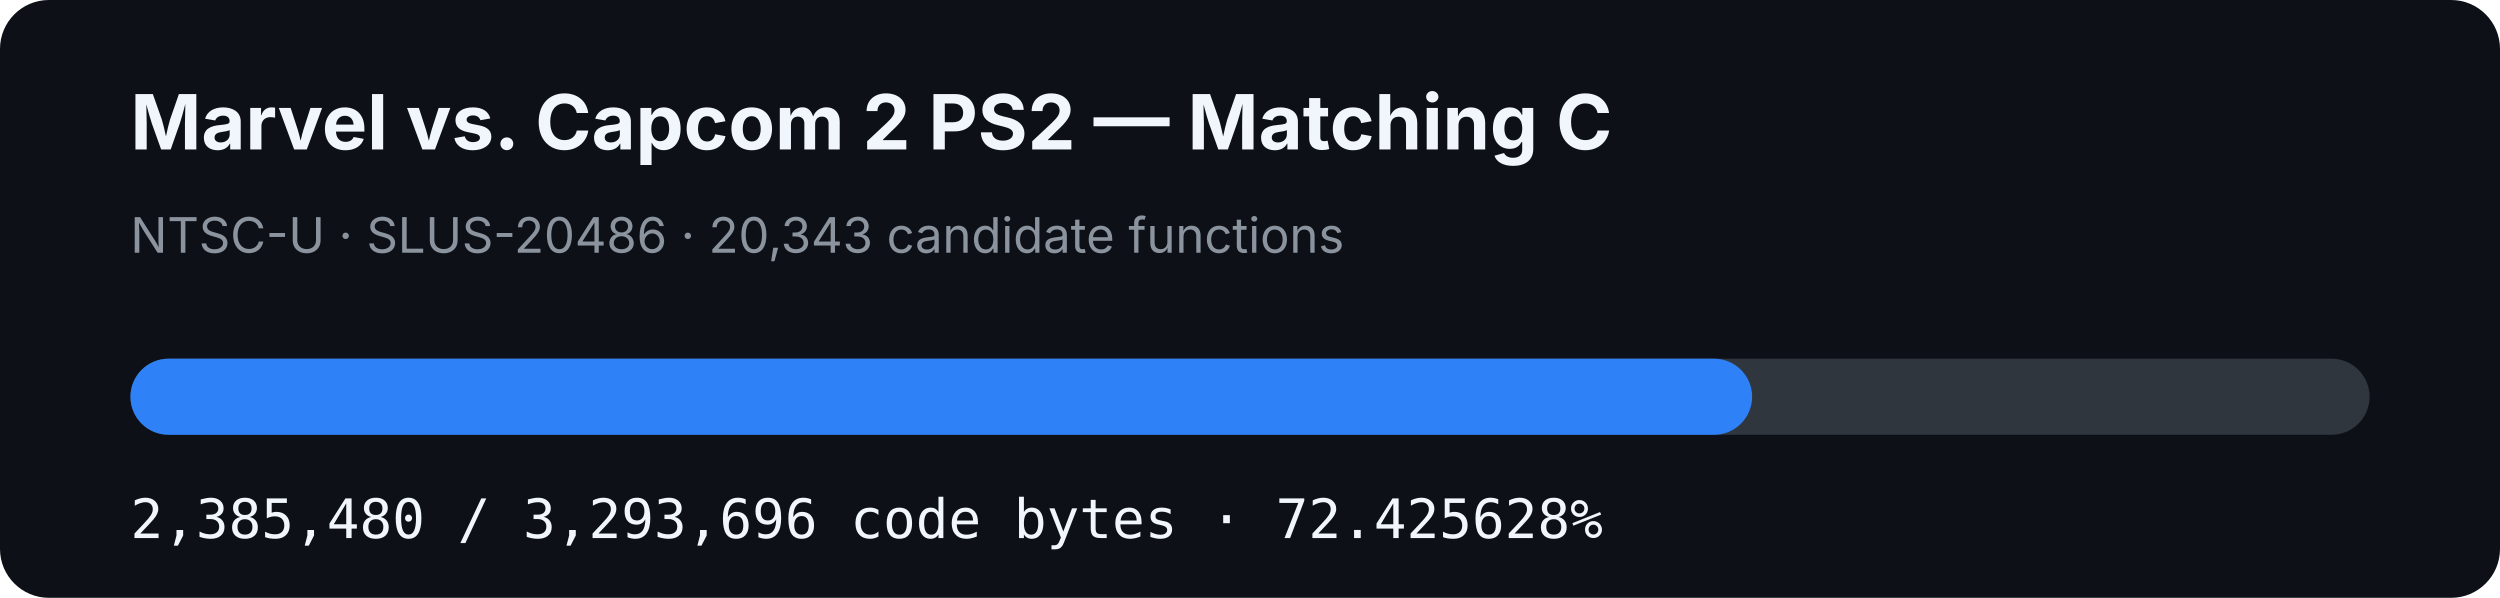
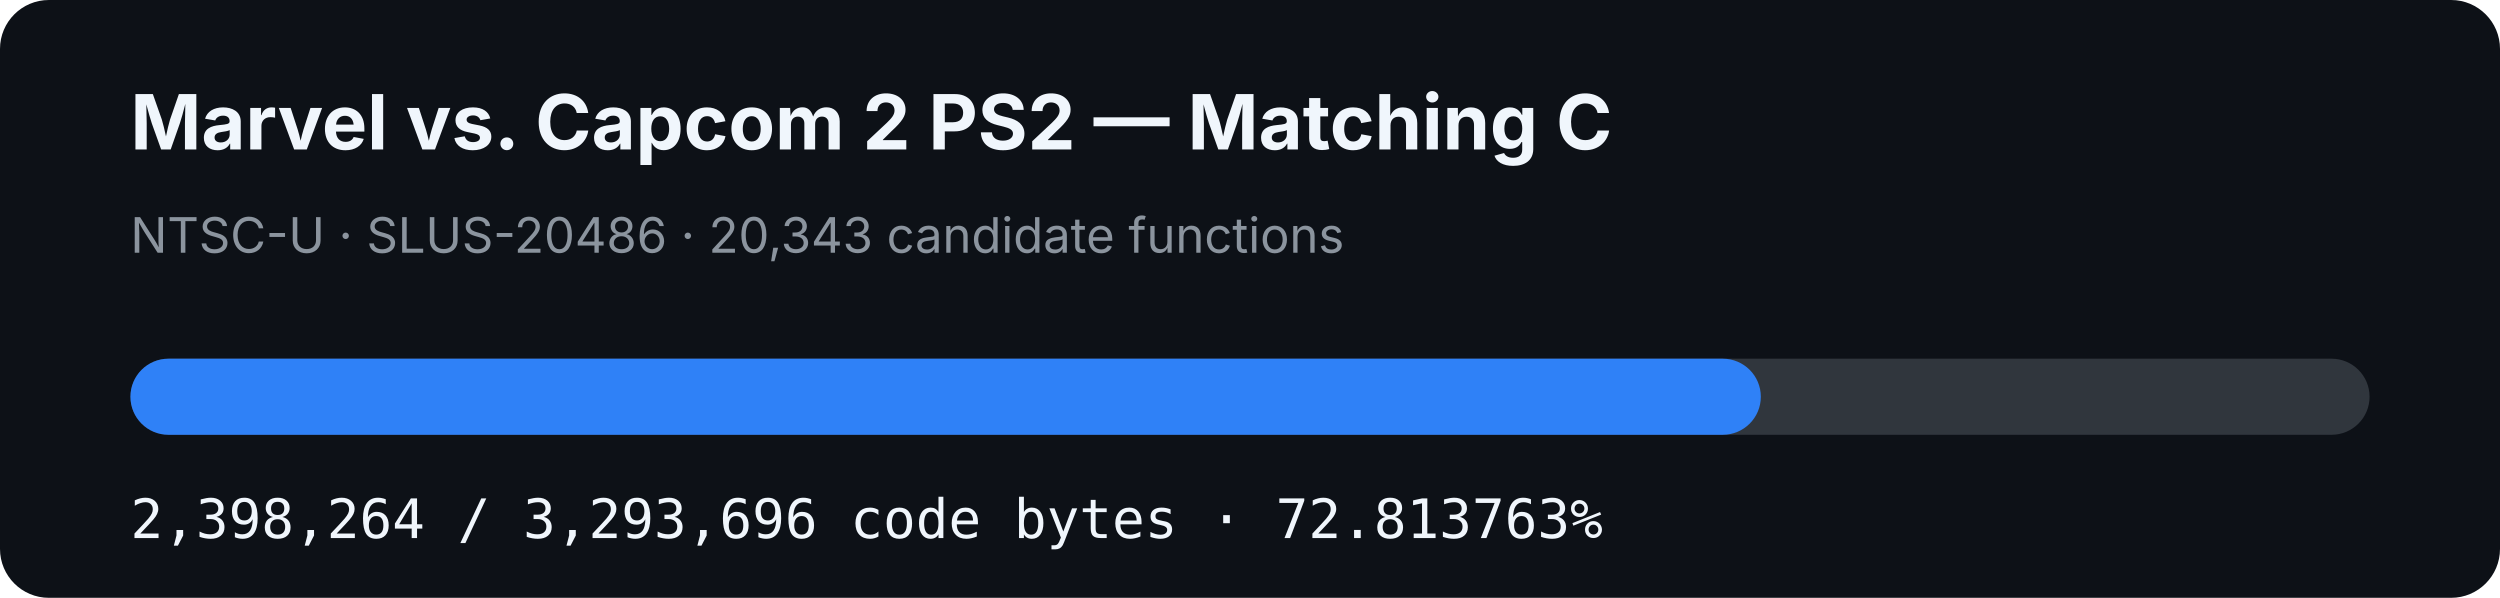
- <svg xmlns="http://www.w3.org/2000/svg" width="920" height="220" viewBox="0 0 920 220" role="img" aria-label="MVC2 PS2 matching C progress: 72.425628%">
+ <svg xmlns="http://www.w3.org/2000/svg" width="920" height="220" viewBox="0 0 920 220" role="img" aria-label="MVC2 PS2 matching C progress: 72.813763%">
  <rect width="920" height="220" rx="18" fill="#0d1117" />
  <text x="48" y="55" fill="#f0f6fc" font-family="-apple-system,BlinkMacSystemFont,Segoe UI,sans-serif" font-size="28" font-weight="700">Marvel vs. Capcom 2 PS2 — Matching C</text>
  <text x="48" y="93" fill="#8b949e" font-family="-apple-system,BlinkMacSystemFont,Segoe UI,sans-serif" font-size="18">NTSC-U · SLUS-20486 · 20,343 candidate functions</text>
  <rect x="48" y="132" width="824" height="28" rx="14" fill="#30363d" />
-   <rect x="48" y="132" width="596.787" height="28" rx="14" fill="#2f81f7" />
-   <text x="48" y="198" fill="#f0f6fc" font-family="ui-monospace,SFMono-Regular,Menlo,monospace" font-size="20">2,385,480 / 3,293,696 code bytes · 72.425628%</text>
+   <rect x="48" y="132" width="599.985" height="28" rx="14" fill="#2f81f7" />
+   <text x="48" y="198" fill="#f0f6fc" font-family="ui-monospace,SFMono-Regular,Menlo,monospace" font-size="20">2,398,264 / 3,293,696 code bytes · 72.813763%</text>
</svg>
